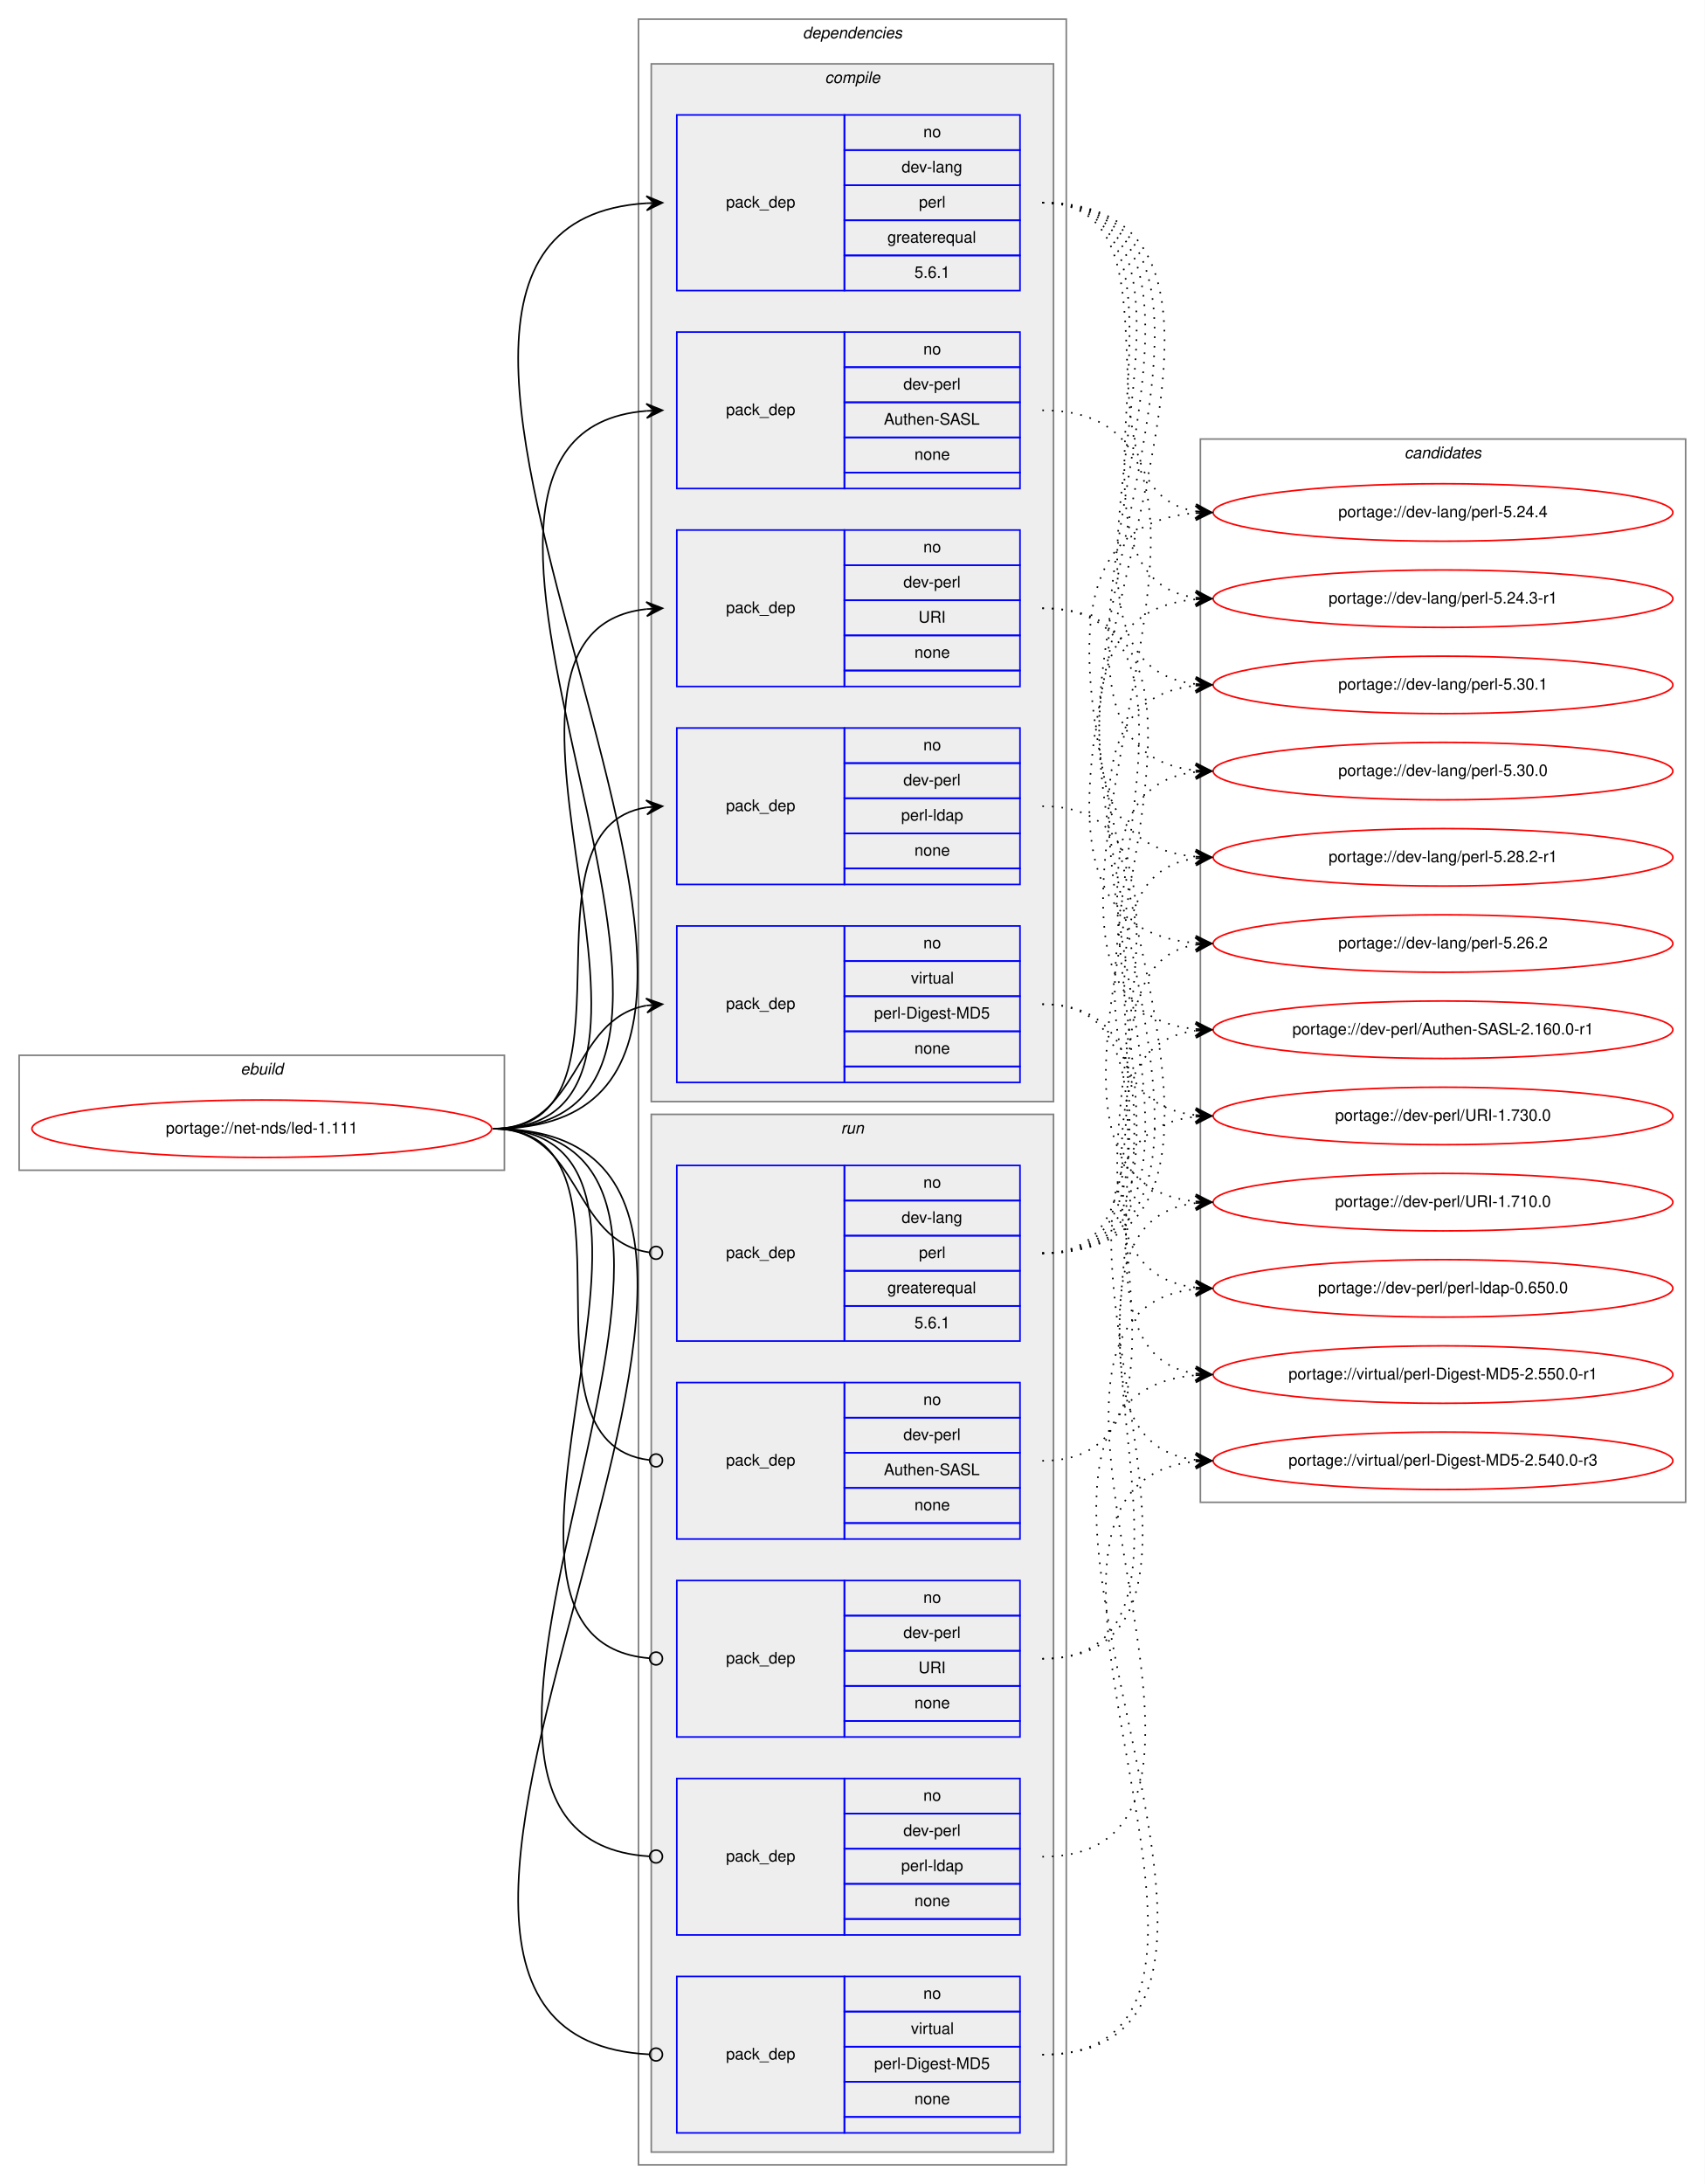
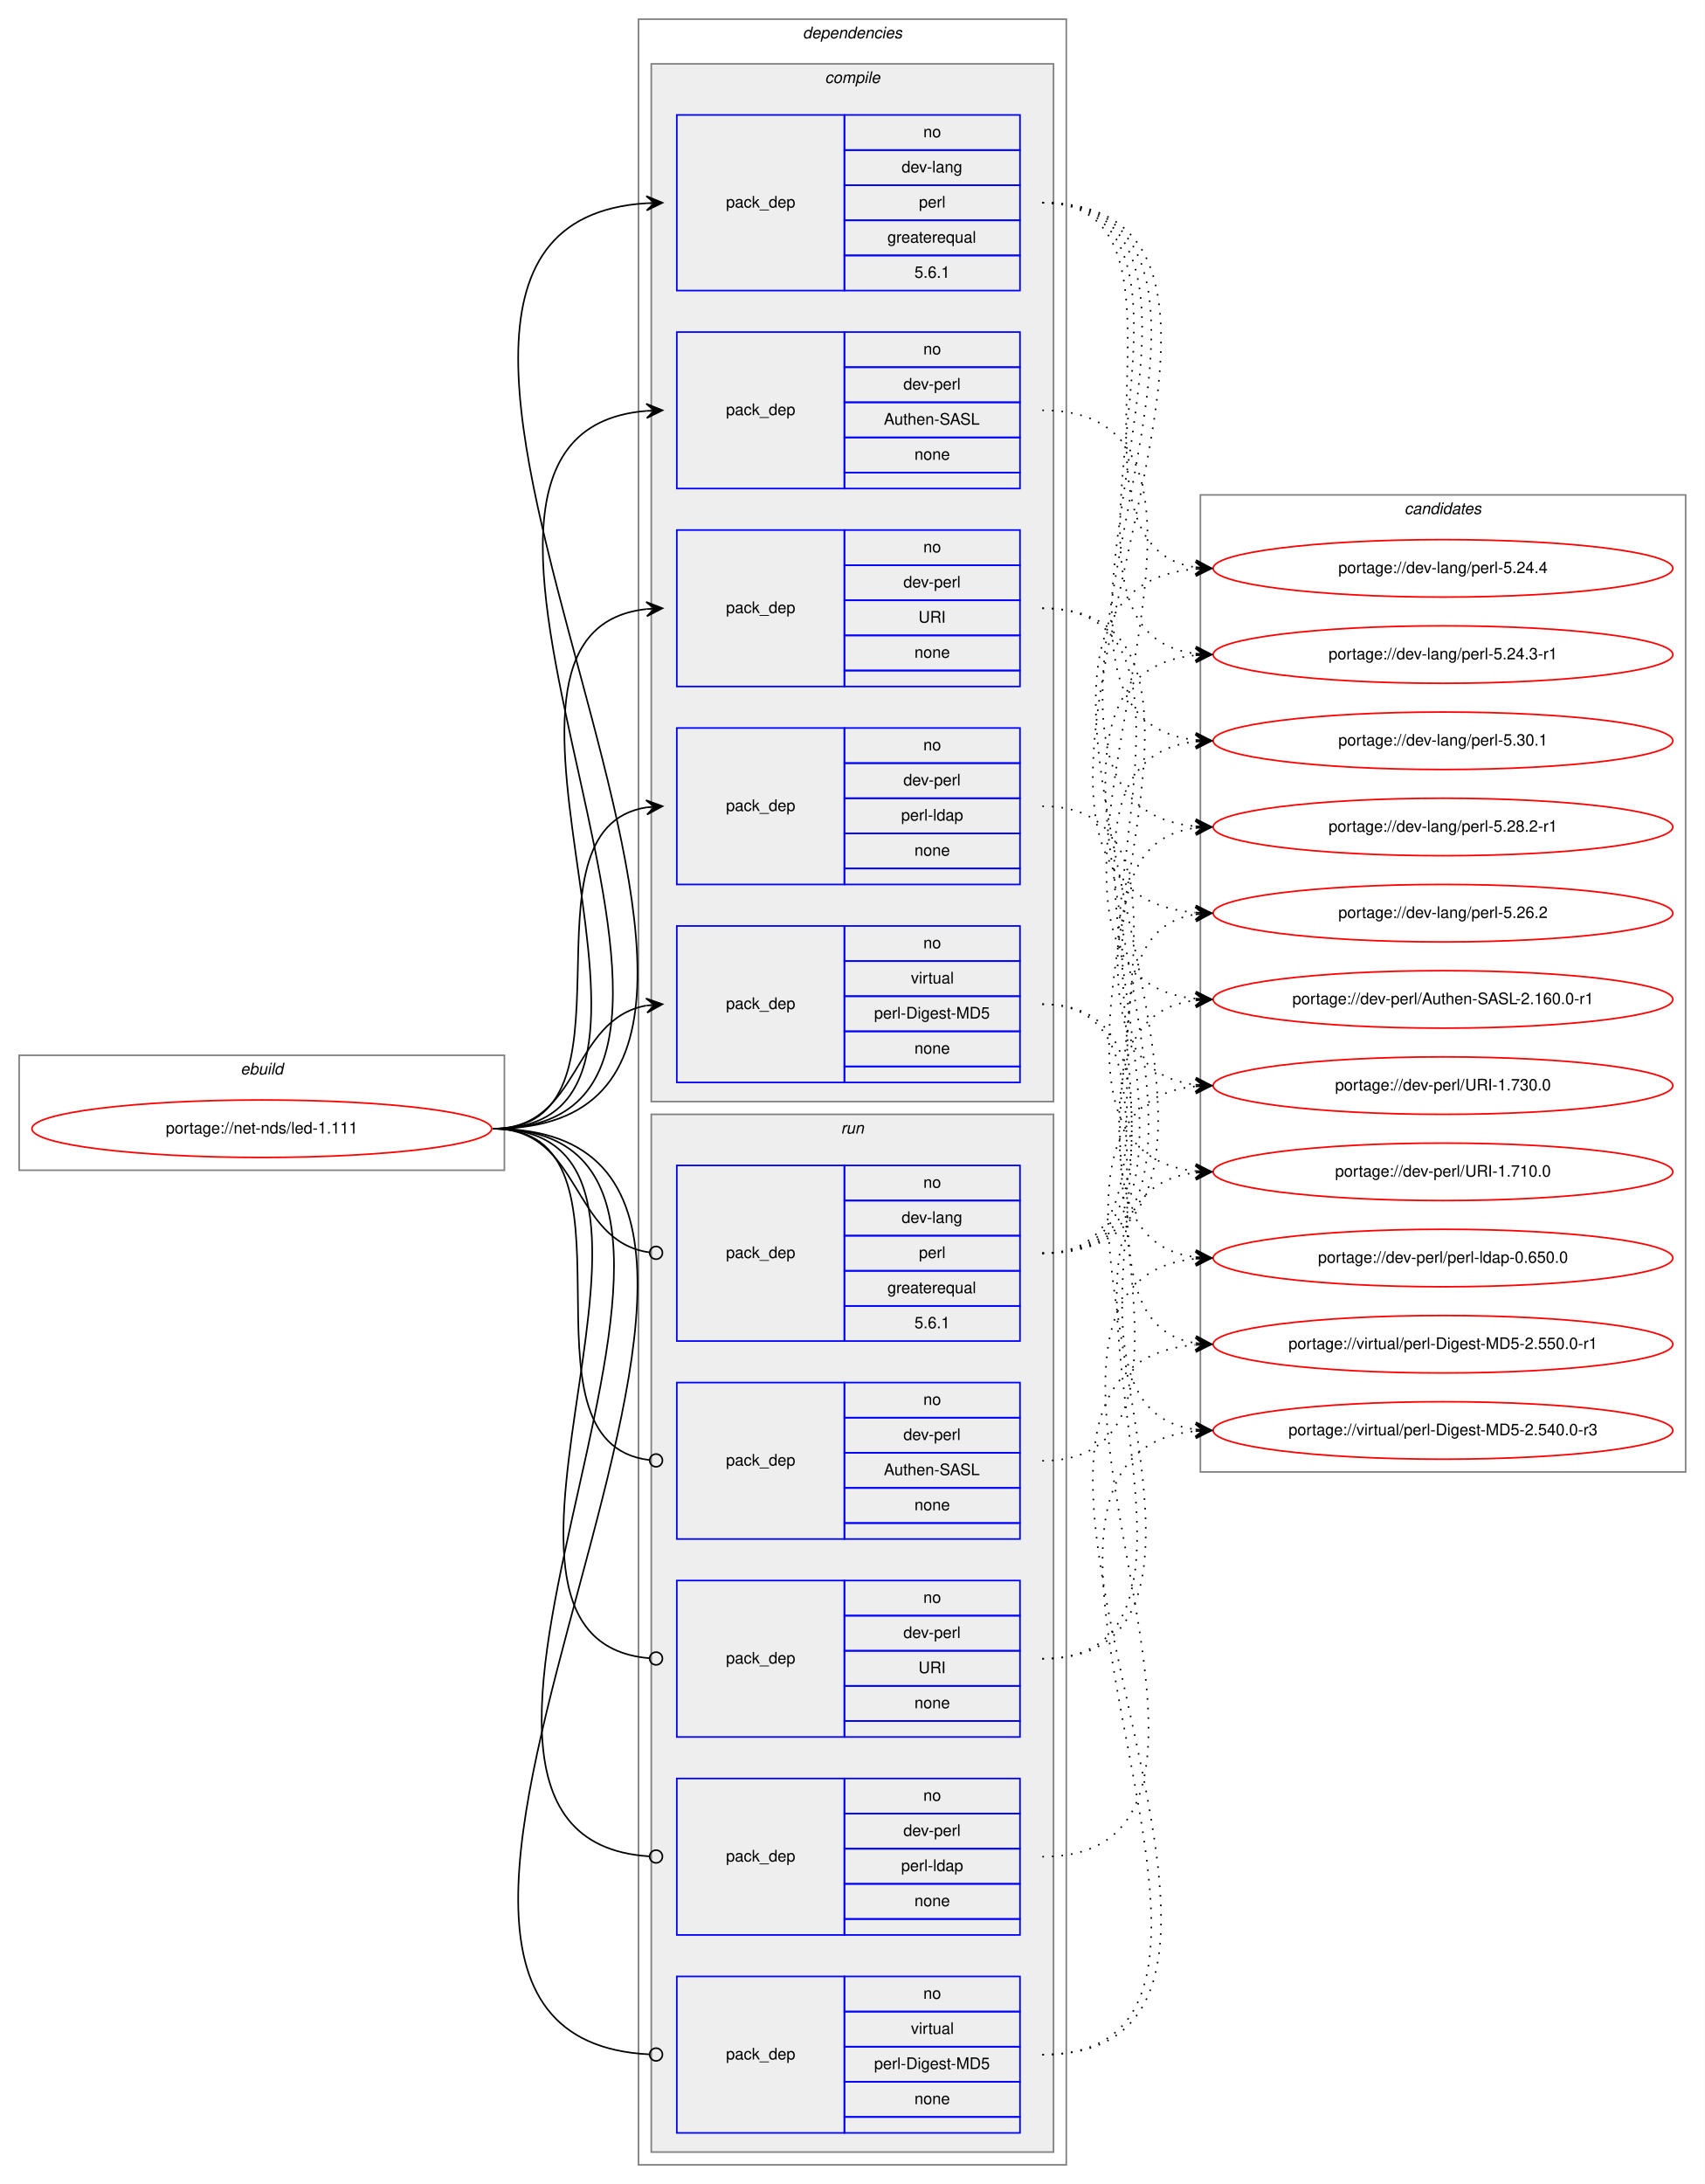
<svg xmlns="http://www.w3.org/2000/svg" xmlns:xlink="http://www.w3.org/1999/xlink" width="1068pt" height="1368pt" viewBox="0.00 0.00 1068.00 1368.00">
  <g id="graph0" class="graph" transform="scale(1 1) rotate(0) translate(4 1364)">
    <polygon fill="white" stroke="transparent" points="-4,4 -4,-1364 1064,-1364 1064,4 -4,4" />
    <g id="clust1" class="cluster">
      <polygon fill="none" stroke="gray" points="8,-631 8,-703 312,-703 312,-631 8,-631" />
      <text text-anchor="start" x="146.66" y="-691" font-family="Helvetica,sans-Serif" font-style="italic" font-size="10.00">ebuild</text>
    </g>
    <g id="clust2" class="cluster">
      <polygon fill="none" stroke="gray" points="396,-8 396,-1352 664,-1352 664,-8 396,-8" />
      <text text-anchor="start" x="498.88" y="-1340" font-family="Helvetica,sans-Serif" font-style="italic" font-size="10.00">dependencies</text>
    </g>
    <g id="clust3" class="cluster">
      <polygon fill="#eeeeee" stroke="gray" points="404,-674 404,-1324 656,-1324 656,-674 404,-674" />
      <text text-anchor="start" x="512.78" y="-1312" font-family="Helvetica,sans-Serif" font-style="italic" font-size="10.00">compile</text>
    </g>
    <g id="clust10" class="cluster">
      <polygon fill="#eeeeee" stroke="gray" points="404,-16 404,-666 656,-666 656,-16 404,-16" />
      <text text-anchor="start" x="522.78" y="-654" font-family="Helvetica,sans-Serif" font-style="italic" font-size="10.00">run</text>
    </g>
    <g id="clust16" class="cluster">
-       <polygon fill="none" stroke="gray" points="748,-423 748,-1089 1052,-1089 1052,-423 748,-423" />
-       <text text-anchor="start" x="875.82" y="-1077" font-family="Helvetica,sans-Serif" font-style="italic" font-size="10.00">candidates</text>
+       <polygon fill="none" stroke="gray" points="748,-442 748,-1054 1052,-1054 1052,-442 748,-442" />
+       <text text-anchor="start" x="875.82" y="-1042" font-family="Helvetica,sans-Serif" font-style="italic" font-size="10.00">candidates</text>
    </g>
    <g id="node1" class="node">
      <g id="a_node1">
        <a xlink:href="../net-nds/led-1.111.svg" xlink:title="portage://net-nds/led-1.111">
          <ellipse fill="none" stroke="red" cx="160" cy="-657" rx="144" ry="18" />
          <text text-anchor="middle" x="160" y="-654" font-family="Helvetica,sans-Serif" font-size="10.00">portage://net-nds/led-1.111</text>
        </a>
      </g>
    </g>
    <g id="node2" class="node">
      <polygon fill="none" stroke="blue" points="420,-1182 420,-1292 525,-1292 525,-1182 420,-1182" />
      <text text-anchor="start" x="450.82" y="-1234" font-family="Helvetica,sans-Serif" font-size="10.00">pack_dep</text>
      <polygon fill="none" stroke="blue" points="525,-1270 525,-1292 635,-1292 635,-1270 525,-1270" />
      <text text-anchor="start" x="574.44" y="-1278" font-family="Helvetica,sans-Serif" font-size="10.00">no</text>
      <polygon fill="none" stroke="blue" points="525,-1248 525,-1270 635,-1270 635,-1248 525,-1248" />
      <text text-anchor="start" x="560.83" y="-1256" font-family="Helvetica,sans-Serif" font-size="10.00">dev-lang</text>
      <polygon fill="none" stroke="blue" points="525,-1226 525,-1248 635,-1248 635,-1226 525,-1226" />
      <text text-anchor="start" x="571.67" y="-1234" font-family="Helvetica,sans-Serif" font-size="10.00">perl</text>
      <polygon fill="none" stroke="blue" points="525,-1204 525,-1226 635,-1226 635,-1204 525,-1204" />
      <text text-anchor="start" x="551.94" y="-1212" font-family="Helvetica,sans-Serif" font-size="10.00">greaterequal</text>
      <polygon fill="none" stroke="blue" points="525,-1182 525,-1204 635,-1204 635,-1182 525,-1182" />
      <text text-anchor="start" x="568.88" y="-1190" font-family="Helvetica,sans-Serif" font-size="10.00">5.6.1</text>
    </g>
    <g id="edge1" class="edge">
      <path fill="none" stroke="black" d="M305,-657C563.59,-657 159.86,-1221.81 400.99,-1236.7" />
      <polygon fill="black" stroke="black" points="411,-1237 400.87,-1241.2 406,-1236.85 401,-1236.7 401,-1236.7 401,-1236.7 406,-1236.85 401.14,-1232.2 411,-1237 411,-1237" />
    </g>
    <g id="node3" class="node">
      <polygon fill="none" stroke="blue" points="420,-1058 420,-1156 525,-1156 525,-1058 420,-1058" />
      <text text-anchor="start" x="450.82" y="-1104" font-family="Helvetica,sans-Serif" font-size="10.00">pack_dep</text>
      <polygon fill="none" stroke="blue" points="525,-1134 525,-1156 635,-1156 635,-1134 525,-1134" />
      <text text-anchor="start" x="574.44" y="-1142" font-family="Helvetica,sans-Serif" font-size="10.00">no</text>
      <polygon fill="none" stroke="blue" points="525,-1112 525,-1134 635,-1134 635,-1112 525,-1112" />
      <text text-anchor="start" x="561.94" y="-1120" font-family="Helvetica,sans-Serif" font-size="10.00">dev-perl</text>
      <polygon fill="none" stroke="blue" points="525,-1090 525,-1112 635,-1112 635,-1090 525,-1090" />
      <text text-anchor="start" x="549.71" y="-1098" font-family="Helvetica,sans-Serif" font-size="10.00">Authen-SASL</text>
      <polygon fill="none" stroke="blue" points="525,-1068 525,-1090 635,-1090 635,-1068 525,-1068" />
      <text text-anchor="start" x="568.88" y="-1076" font-family="Helvetica,sans-Serif" font-size="10.00">none</text>
      <polygon fill="none" stroke="blue" points="525,-1058 525,-1068 635,-1068 635,-1058 525,-1058" />
    </g>
    <g id="edge2" class="edge">
      <path fill="none" stroke="black" d="M305,-657C506.96,-657 215.8,-1091.75 400.91,-1106.61" />
      <polygon fill="black" stroke="black" points="411,-1107 400.83,-1111.11 406,-1106.81 401.01,-1106.61 401.01,-1106.61 401.01,-1106.61 406,-1106.81 401.18,-1102.12 411,-1107 411,-1107" />
    </g>
    <g id="node4" class="node">
      <polygon fill="none" stroke="blue" points="420,-934 420,-1032 525,-1032 525,-934 420,-934" />
      <text text-anchor="start" x="450.82" y="-980" font-family="Helvetica,sans-Serif" font-size="10.00">pack_dep</text>
      <polygon fill="none" stroke="blue" points="525,-1010 525,-1032 635,-1032 635,-1010 525,-1010" />
      <text text-anchor="start" x="574.44" y="-1018" font-family="Helvetica,sans-Serif" font-size="10.00">no</text>
      <polygon fill="none" stroke="blue" points="525,-988 525,-1010 635,-1010 635,-988 525,-988" />
      <text text-anchor="start" x="561.94" y="-996" font-family="Helvetica,sans-Serif" font-size="10.00">dev-perl</text>
      <polygon fill="none" stroke="blue" points="525,-966 525,-988 635,-988 635,-966 525,-966" />
      <text text-anchor="start" x="571.39" y="-974" font-family="Helvetica,sans-Serif" font-size="10.00">URI</text>
      <polygon fill="none" stroke="blue" points="525,-944 525,-966 635,-966 635,-944 525,-944" />
      <text text-anchor="start" x="568.88" y="-952" font-family="Helvetica,sans-Serif" font-size="10.00">none</text>
      <polygon fill="none" stroke="blue" points="525,-934 525,-944 635,-944 635,-934 525,-934" />
    </g>
    <g id="edge3" class="edge">
      <path fill="none" stroke="black" d="M305,-657C453.78,-657 267.77,-967.9 400.86,-982.47" />
      <polygon fill="black" stroke="black" points="411,-983 400.78,-986.97 406.01,-982.74 401.01,-982.48 401.01,-982.48 401.01,-982.48 406.01,-982.74 401.25,-977.99 411,-983 411,-983" />
    </g>
    <g id="node5" class="node">
      <polygon fill="none" stroke="blue" points="420,-810 420,-908 525,-908 525,-810 420,-810" />
      <text text-anchor="start" x="450.82" y="-856" font-family="Helvetica,sans-Serif" font-size="10.00">pack_dep</text>
      <polygon fill="none" stroke="blue" points="525,-886 525,-908 635,-908 635,-886 525,-886" />
      <text text-anchor="start" x="574.44" y="-894" font-family="Helvetica,sans-Serif" font-size="10.00">no</text>
      <polygon fill="none" stroke="blue" points="525,-864 525,-886 635,-886 635,-864 525,-864" />
      <text text-anchor="start" x="561.94" y="-872" font-family="Helvetica,sans-Serif" font-size="10.00">dev-perl</text>
      <polygon fill="none" stroke="blue" points="525,-842 525,-864 635,-864 635,-842 525,-842" />
      <text text-anchor="start" x="560.55" y="-850" font-family="Helvetica,sans-Serif" font-size="10.00">perl-ldap</text>
      <polygon fill="none" stroke="blue" points="525,-820 525,-842 635,-842 635,-820 525,-820" />
      <text text-anchor="start" x="568.88" y="-828" font-family="Helvetica,sans-Serif" font-size="10.00">none</text>
      <polygon fill="none" stroke="blue" points="525,-810 525,-820 635,-820 635,-810 525,-810" />
    </g>
    <g id="edge4" class="edge">
      <path fill="none" stroke="black" d="M305,-657C402.82,-657 316.17,-845.05 401.02,-858.27" />
      <polygon fill="black" stroke="black" points="411,-859 400.7,-862.76 406.01,-858.63 401.03,-858.27 401.03,-858.27 401.03,-858.27 406.01,-858.63 401.36,-853.78 411,-859 411,-859" />
    </g>
    <g id="node6" class="node">
      <polygon fill="none" stroke="blue" points="420,-686 420,-784 525,-784 525,-686 420,-686" />
      <text text-anchor="start" x="450.82" y="-732" font-family="Helvetica,sans-Serif" font-size="10.00">pack_dep</text>
      <polygon fill="none" stroke="blue" points="525,-762 525,-784 635,-784 635,-762 525,-762" />
      <text text-anchor="start" x="574.44" y="-770" font-family="Helvetica,sans-Serif" font-size="10.00">no</text>
      <polygon fill="none" stroke="blue" points="525,-740 525,-762 635,-762 635,-740 525,-740" />
      <text text-anchor="start" x="566.67" y="-748" font-family="Helvetica,sans-Serif" font-size="10.00">virtual</text>
      <polygon fill="none" stroke="blue" points="525,-718 525,-740 635,-740 635,-718 525,-718" />
      <text text-anchor="start" x="543.62" y="-726" font-family="Helvetica,sans-Serif" font-size="10.00">perl-Digest-MD5</text>
      <polygon fill="none" stroke="blue" points="525,-696 525,-718 635,-718 635,-696 525,-696" />
      <text text-anchor="start" x="568.88" y="-704" font-family="Helvetica,sans-Serif" font-size="10.00">none</text>
      <polygon fill="none" stroke="blue" points="525,-686 525,-696 635,-696 635,-686 525,-686" />
    </g>
    <g id="edge5" class="edge">
      <path fill="none" stroke="black" d="M305,-657C359.84,-657 353.61,-725.55 400.81,-734.12" />
      <polygon fill="black" stroke="black" points="411,-735 400.65,-738.63 406.02,-734.57 401.04,-734.14 401.04,-734.14 401.04,-734.14 406.02,-734.57 401.42,-729.66 411,-735 411,-735" />
    </g>
    <g id="node7" class="node">
      <polygon fill="none" stroke="blue" points="420,-524 420,-634 525,-634 525,-524 420,-524" />
      <text text-anchor="start" x="450.82" y="-576" font-family="Helvetica,sans-Serif" font-size="10.00">pack_dep</text>
      <polygon fill="none" stroke="blue" points="525,-612 525,-634 635,-634 635,-612 525,-612" />
      <text text-anchor="start" x="574.44" y="-620" font-family="Helvetica,sans-Serif" font-size="10.00">no</text>
      <polygon fill="none" stroke="blue" points="525,-590 525,-612 635,-612 635,-590 525,-590" />
      <text text-anchor="start" x="560.83" y="-598" font-family="Helvetica,sans-Serif" font-size="10.00">dev-lang</text>
      <polygon fill="none" stroke="blue" points="525,-568 525,-590 635,-590 635,-568 525,-568" />
      <text text-anchor="start" x="571.67" y="-576" font-family="Helvetica,sans-Serif" font-size="10.00">perl</text>
      <polygon fill="none" stroke="blue" points="525,-546 525,-568 635,-568 635,-546 525,-546" />
      <text text-anchor="start" x="551.94" y="-554" font-family="Helvetica,sans-Serif" font-size="10.00">greaterequal</text>
      <polygon fill="none" stroke="blue" points="525,-524 525,-546 635,-546 635,-524 525,-524" />
      <text text-anchor="start" x="568.88" y="-532" font-family="Helvetica,sans-Serif" font-size="10.00">5.6.1</text>
    </g>
    <g id="edge6" class="edge">
      <path fill="none" stroke="black" d="M305,-657C360.64,-657 353.42,-586.43 402.91,-579.54" />
      <ellipse fill="none" stroke="black" cx="407.01" cy="-579.27" rx="4" ry="4" />
    </g>
    <g id="node8" class="node">
      <polygon fill="none" stroke="blue" points="420,-400 420,-498 525,-498 525,-400 420,-400" />
      <text text-anchor="start" x="450.82" y="-446" font-family="Helvetica,sans-Serif" font-size="10.00">pack_dep</text>
      <polygon fill="none" stroke="blue" points="525,-476 525,-498 635,-498 635,-476 525,-476" />
      <text text-anchor="start" x="574.44" y="-484" font-family="Helvetica,sans-Serif" font-size="10.00">no</text>
      <polygon fill="none" stroke="blue" points="525,-454 525,-476 635,-476 635,-454 525,-454" />
      <text text-anchor="start" x="561.94" y="-462" font-family="Helvetica,sans-Serif" font-size="10.00">dev-perl</text>
      <polygon fill="none" stroke="blue" points="525,-432 525,-454 635,-454 635,-432 525,-432" />
      <text text-anchor="start" x="549.71" y="-440" font-family="Helvetica,sans-Serif" font-size="10.00">Authen-SASL</text>
      <polygon fill="none" stroke="blue" points="525,-410 525,-432 635,-432 635,-410 525,-410" />
      <text text-anchor="start" x="568.88" y="-418" font-family="Helvetica,sans-Serif" font-size="10.00">none</text>
      <polygon fill="none" stroke="blue" points="525,-400 525,-410 635,-410 635,-400 525,-400" />
    </g>
    <g id="edge7" class="edge">
      <path fill="none" stroke="black" d="M305,-657C405.92,-657 312.64,-460.22 402.94,-449.46" />
      <ellipse fill="none" stroke="black" cx="407.01" cy="-449.23" rx="4" ry="4" />
    </g>
    <g id="node9" class="node">
      <polygon fill="none" stroke="blue" points="420,-276 420,-374 525,-374 525,-276 420,-276" />
      <text text-anchor="start" x="450.82" y="-322" font-family="Helvetica,sans-Serif" font-size="10.00">pack_dep</text>
      <polygon fill="none" stroke="blue" points="525,-352 525,-374 635,-374 635,-352 525,-352" />
      <text text-anchor="start" x="574.44" y="-360" font-family="Helvetica,sans-Serif" font-size="10.00">no</text>
      <polygon fill="none" stroke="blue" points="525,-330 525,-352 635,-352 635,-330 525,-330" />
      <text text-anchor="start" x="561.94" y="-338" font-family="Helvetica,sans-Serif" font-size="10.00">dev-perl</text>
      <polygon fill="none" stroke="blue" points="525,-308 525,-330 635,-330 635,-308 525,-308" />
      <text text-anchor="start" x="571.39" y="-316" font-family="Helvetica,sans-Serif" font-size="10.00">URI</text>
      <polygon fill="none" stroke="blue" points="525,-286 525,-308 635,-308 635,-286 525,-286" />
      <text text-anchor="start" x="568.88" y="-294" font-family="Helvetica,sans-Serif" font-size="10.00">none</text>
      <polygon fill="none" stroke="blue" points="525,-276 525,-286 635,-286 635,-276 525,-276" />
    </g>
    <g id="edge8" class="edge">
      <path fill="none" stroke="black" d="M305,-657C457.02,-657 263.55,-337.21 402.74,-325.34" />
      <ellipse fill="none" stroke="black" cx="407" cy="-325.16" rx="4" ry="4" />
    </g>
    <g id="node10" class="node">
      <polygon fill="none" stroke="blue" points="420,-152 420,-250 525,-250 525,-152 420,-152" />
      <text text-anchor="start" x="450.82" y="-198" font-family="Helvetica,sans-Serif" font-size="10.00">pack_dep</text>
      <polygon fill="none" stroke="blue" points="525,-228 525,-250 635,-250 635,-228 525,-228" />
      <text text-anchor="start" x="574.44" y="-236" font-family="Helvetica,sans-Serif" font-size="10.00">no</text>
      <polygon fill="none" stroke="blue" points="525,-206 525,-228 635,-228 635,-206 525,-206" />
      <text text-anchor="start" x="561.94" y="-214" font-family="Helvetica,sans-Serif" font-size="10.00">dev-perl</text>
      <polygon fill="none" stroke="blue" points="525,-184 525,-206 635,-206 635,-184 525,-184" />
      <text text-anchor="start" x="560.55" y="-192" font-family="Helvetica,sans-Serif" font-size="10.00">perl-ldap</text>
      <polygon fill="none" stroke="blue" points="525,-162 525,-184 635,-184 635,-162 525,-162" />
      <text text-anchor="start" x="568.88" y="-170" font-family="Helvetica,sans-Serif" font-size="10.00">none</text>
      <polygon fill="none" stroke="blue" points="525,-152 525,-162 635,-162 635,-152 525,-152" />
    </g>
    <g id="edge9" class="edge">
      <path fill="none" stroke="black" d="M305,-657C510.23,-657 211.31,-213.38 402.75,-201.25" />
      <ellipse fill="none" stroke="black" cx="407" cy="-201.12" rx="4" ry="4" />
    </g>
    <g id="node11" class="node">
      <polygon fill="none" stroke="blue" points="420,-28 420,-126 525,-126 525,-28 420,-28" />
      <text text-anchor="start" x="450.82" y="-74" font-family="Helvetica,sans-Serif" font-size="10.00">pack_dep</text>
      <polygon fill="none" stroke="blue" points="525,-104 525,-126 635,-126 635,-104 525,-104" />
      <text text-anchor="start" x="574.44" y="-112" font-family="Helvetica,sans-Serif" font-size="10.00">no</text>
      <polygon fill="none" stroke="blue" points="525,-82 525,-104 635,-104 635,-82 525,-82" />
      <text text-anchor="start" x="566.67" y="-90" font-family="Helvetica,sans-Serif" font-size="10.00">virtual</text>
      <polygon fill="none" stroke="blue" points="525,-60 525,-82 635,-82 635,-60 525,-60" />
      <text text-anchor="start" x="543.62" y="-68" font-family="Helvetica,sans-Serif" font-size="10.00">perl-Digest-MD5</text>
      <polygon fill="none" stroke="blue" points="525,-38 525,-60 635,-60 635,-38 525,-38" />
      <text text-anchor="start" x="568.88" y="-46" font-family="Helvetica,sans-Serif" font-size="10.00">none</text>
      <polygon fill="none" stroke="blue" points="525,-28 525,-38 635,-38 635,-28 525,-28" />
    </g>
    <g id="edge10" class="edge">
      <path fill="none" stroke="black" d="M305,-657C564.23,-657 157.86,-89.39 402.79,-77.2" />
      <ellipse fill="none" stroke="black" cx="407" cy="-77.1" rx="4" ry="4" />
    </g>
    <g id="node12" class="node">
      <g id="a_node12">
        <a xlink:href="../dev-lang/perl-5.30.1.svg" xlink:title="portage://dev-lang/perl-5.30.1">
-           <ellipse fill="none" stroke="red" cx="900" cy="-935" rx="144" ry="18" />
-           <text text-anchor="middle" x="900" y="-932" font-family="Helvetica,sans-Serif" font-size="10.00">portage://dev-lang/perl-5.30.1</text>
+           <ellipse fill="none" stroke="red" cx="900" cy="-900" rx="144" ry="18" />
+           <text text-anchor="middle" x="900" y="-897" font-family="Helvetica,sans-Serif" font-size="10.00">portage://dev-lang/perl-5.30.1</text>
        </a>
      </g>
    </g>
    <g id="edge11" class="edge">
-       <path fill="none" stroke="black" stroke-dasharray="1,5" d="M649,-1237C787.64,-1237 621.61,-950.14 744.77,-935.57" />
-       <polygon fill="black" stroke="black" points="755,-935 745.27,-940.05 750.01,-935.28 745.02,-935.56 745.02,-935.56 745.02,-935.56 750.01,-935.28 744.76,-931.07 755,-935 755,-935" />
+       <path fill="none" stroke="black" stroke-dasharray="1,5" d="M649,-1237C802.49,-1237 607.15,-914.97 744.96,-900.5" />
+       <polygon fill="black" stroke="black" points="755,-900 745.24,-904.99 750.01,-900.25 745.01,-900.5 745.01,-900.5 745.01,-900.5 750.01,-900.25 744.79,-896.01 755,-900 755,-900" />
    </g>
    <g id="node13" class="node">
      <g id="a_node13">
-         <a xlink:href="../dev-lang/perl-5.30.0.svg" xlink:title="portage://dev-lang/perl-5.30.0">
-           <ellipse fill="none" stroke="red" cx="900" cy="-881" rx="144" ry="18" />
-           <text text-anchor="middle" x="900" y="-878" font-family="Helvetica,sans-Serif" font-size="10.00">portage://dev-lang/perl-5.30.0</text>
+         <a xlink:href="../dev-lang/perl-5.28.2-r1.svg" xlink:title="portage://dev-lang/perl-5.28.2-r1">
+           <ellipse fill="none" stroke="red" cx="900" cy="-846" rx="144" ry="18" />
+           <text text-anchor="middle" x="900" y="-843" font-family="Helvetica,sans-Serif" font-size="10.00">portage://dev-lang/perl-5.28.2-r1</text>
        </a>
      </g>
    </g>
    <g id="edge12" class="edge">
-       <path fill="none" stroke="black" stroke-dasharray="1,5" d="M649,-1237C810.54,-1237 599.37,-896.13 744.89,-881.49" />
-       <polygon fill="black" stroke="black" points="755,-881 745.23,-885.98 750.01,-881.24 745.01,-881.48 745.01,-881.48 745.01,-881.48 750.01,-881.24 744.8,-876.99 755,-881 755,-881" />
+       <path fill="none" stroke="black" stroke-dasharray="1,5" d="M649,-1237C825.53,-1237 584.71,-861.12 744.94,-846.44" />
+       <polygon fill="black" stroke="black" points="755,-846 745.21,-850.93 750,-846.22 745.01,-846.44 745.01,-846.44 745.01,-846.44 750,-846.22 744.81,-841.94 755,-846 755,-846" />
    </g>
    <g id="node14" class="node">
      <g id="a_node14">
-         <a xlink:href="../dev-lang/perl-5.28.2-r1.svg" xlink:title="portage://dev-lang/perl-5.28.2-r1">
-           <ellipse fill="none" stroke="red" cx="900" cy="-827" rx="144" ry="18" />
-           <text text-anchor="middle" x="900" y="-824" font-family="Helvetica,sans-Serif" font-size="10.00">portage://dev-lang/perl-5.28.2-r1</text>
+         <a xlink:href="../dev-lang/perl-5.26.2.svg" xlink:title="portage://dev-lang/perl-5.26.2">
+           <ellipse fill="none" stroke="red" cx="900" cy="-792" rx="144" ry="18" />
+           <text text-anchor="middle" x="900" y="-789" font-family="Helvetica,sans-Serif" font-size="10.00">portage://dev-lang/perl-5.26.2</text>
        </a>
      </g>
    </g>
    <g id="edge13" class="edge">
-       <path fill="none" stroke="black" stroke-dasharray="1,5" d="M649,-1237C833.72,-1237 576.66,-842.07 744.99,-827.42" />
-       <polygon fill="black" stroke="black" points="755,-827 745.2,-831.91 750,-827.21 745.01,-827.42 745.01,-827.42 745.01,-827.42 750,-827.21 744.82,-822.92 755,-827 755,-827" />
+       <path fill="none" stroke="black" stroke-dasharray="1,5" d="M649,-1237C848.74,-1237 562.1,-807.51 744.74,-792.41" />
+       <polygon fill="black" stroke="black" points="755,-792 745.19,-796.89 750,-792.2 745.01,-792.4 745.01,-792.4 745.01,-792.4 750,-792.2 744.83,-787.9 755,-792 755,-792" />
    </g>
    <g id="node15" class="node">
      <g id="a_node15">
-         <a xlink:href="../dev-lang/perl-5.26.2.svg" xlink:title="portage://dev-lang/perl-5.26.2">
-           <ellipse fill="none" stroke="red" cx="900" cy="-773" rx="144" ry="18" />
-           <text text-anchor="middle" x="900" y="-770" font-family="Helvetica,sans-Serif" font-size="10.00">portage://dev-lang/perl-5.26.2</text>
+         <a xlink:href="../dev-lang/perl-5.24.4.svg" xlink:title="portage://dev-lang/perl-5.24.4">
+           <ellipse fill="none" stroke="red" cx="900" cy="-1008" rx="144" ry="18" />
+           <text text-anchor="middle" x="900" y="-1005" font-family="Helvetica,sans-Serif" font-size="10.00">portage://dev-lang/perl-5.24.4</text>
        </a>
      </g>
    </g>
    <g id="edge14" class="edge">
-       <path fill="none" stroke="black" stroke-dasharray="1,5" d="M649,-1237C857.02,-1237 553.85,-788.28 744.9,-773.38" />
-       <polygon fill="black" stroke="black" points="755,-773 745.18,-777.87 750,-773.19 745.01,-773.38 745.01,-773.38 745.01,-773.38 750,-773.19 744.84,-768.88 755,-773 755,-773" />
+       <path fill="none" stroke="black" stroke-dasharray="1,5" d="M649,-1237C757.54,-1237 650.23,-1022.52 744.86,-1008.7" />
+       <polygon fill="black" stroke="black" points="755,-1008 745.33,-1013.18 750.01,-1008.34 745.02,-1008.69 745.02,-1008.69 745.02,-1008.69 750.01,-1008.34 744.71,-1004.2 755,-1008 755,-1008" />
    </g>
    <g id="node16" class="node">
      <g id="a_node16">
-         <a xlink:href="../dev-lang/perl-5.24.4.svg" xlink:title="portage://dev-lang/perl-5.24.4">
-           <ellipse fill="none" stroke="red" cx="900" cy="-1043" rx="144" ry="18" />
-           <text text-anchor="middle" x="900" y="-1040" font-family="Helvetica,sans-Serif" font-size="10.00">portage://dev-lang/perl-5.24.4</text>
+         <a xlink:href="../dev-lang/perl-5.24.3-r1.svg" xlink:title="portage://dev-lang/perl-5.24.3-r1">
+           <ellipse fill="none" stroke="red" cx="900" cy="-954" rx="144" ry="18" />
+           <text text-anchor="middle" x="900" y="-951" font-family="Helvetica,sans-Serif" font-size="10.00">portage://dev-lang/perl-5.24.3-r1</text>
        </a>
      </g>
    </g>
    <g id="edge15" class="edge">
-       <path fill="none" stroke="black" stroke-dasharray="1,5" d="M649,-1237C743.61,-1237 663.2,-1057.13 744.82,-1043.78" />
-       <polygon fill="black" stroke="black" points="755,-1043 745.37,-1048.25 750.01,-1043.38 745.03,-1043.77 745.03,-1043.77 745.03,-1043.77 750.01,-1043.38 744.68,-1039.28 755,-1043 755,-1043" />
+       <path fill="none" stroke="black" stroke-dasharray="1,5" d="M649,-1237C779.77,-1237 629.06,-968.73 744.98,-954.58" />
+       <polygon fill="black" stroke="black" points="755,-954 745.28,-959.07 750.01,-954.29 745.02,-954.58 745.02,-954.58 745.02,-954.58 750.01,-954.29 744.76,-950.09 755,-954 755,-954" />
    </g>
    <g id="node17" class="node">
      <g id="a_node17">
-         <a xlink:href="../dev-lang/perl-5.24.3-r1.svg" xlink:title="portage://dev-lang/perl-5.24.3-r1">
-           <ellipse fill="none" stroke="red" cx="900" cy="-989" rx="144" ry="18" />
-           <text text-anchor="middle" x="900" y="-986" font-family="Helvetica,sans-Serif" font-size="10.00">portage://dev-lang/perl-5.24.3-r1</text>
+         <a xlink:href="../dev-perl/Authen-SASL-2.160.0-r1.svg" xlink:title="portage://dev-perl/Authen-SASL-2.160.0-r1">
+           <ellipse fill="none" stroke="red" cx="900" cy="-738" rx="144" ry="18" />
+           <text text-anchor="middle" x="900" y="-735" font-family="Helvetica,sans-Serif" font-size="10.00">portage://dev-perl/Authen-SASL-2.160.0-r1</text>
        </a>
      </g>
    </g>
    <g id="edge16" class="edge">
-       <path fill="none" stroke="black" stroke-dasharray="1,5" d="M649,-1237C765.24,-1237 643,-1003.79 744.8,-989.67" />
-       <polygon fill="black" stroke="black" points="755,-989 745.32,-994.14 750.01,-989.33 745.02,-989.65 745.02,-989.65 745.02,-989.65 750.01,-989.33 744.73,-985.16 755,-989 755,-989" />
+       <path fill="none" stroke="black" stroke-dasharray="1,5" d="M649,-1107C816.13,-1107 593.85,-752.98 745.01,-738.46" />
+       <polygon fill="black" stroke="black" points="755,-738 745.22,-742.95 750.01,-738.23 745.01,-738.46 745.01,-738.46 745.01,-738.46 750.01,-738.23 744.8,-733.96 755,-738 755,-738" />
    </g>
    <g id="node18" class="node">
      <g id="a_node18">
-         <a xlink:href="../dev-perl/Authen-SASL-2.160.0-r1.svg" xlink:title="portage://dev-perl/Authen-SASL-2.160.0-r1">
-           <ellipse fill="none" stroke="red" cx="900" cy="-719" rx="144" ry="18" />
-           <text text-anchor="middle" x="900" y="-716" font-family="Helvetica,sans-Serif" font-size="10.00">portage://dev-perl/Authen-SASL-2.160.0-r1</text>
+         <a xlink:href="../dev-perl/URI-1.730.0.svg" xlink:title="portage://dev-perl/URI-1.730.0">
+           <ellipse fill="none" stroke="red" cx="900" cy="-684" rx="144" ry="18" />
+           <text text-anchor="middle" x="900" y="-681" font-family="Helvetica,sans-Serif" font-size="10.00">portage://dev-perl/URI-1.730.0</text>
        </a>
      </g>
    </g>
    <g id="edge17" class="edge">
-       <path fill="none" stroke="black" stroke-dasharray="1,5" d="M649,-1107C824.1,-1107 586.37,-734.75 744.54,-719.48" />
-       <polygon fill="black" stroke="black" points="755,-719 745.22,-723.96 750.01,-719.23 745.01,-719.46 745.01,-719.46 745.01,-719.46 750.01,-719.23 744.8,-714.97 755,-719 755,-719" />
+       <path fill="none" stroke="black" stroke-dasharray="1,5" d="M649,-983C786.41,-983 622.74,-698.99 744.86,-684.57" />
+       <polygon fill="black" stroke="black" points="755,-684 745.27,-689.05 750.01,-684.28 745.02,-684.56 745.02,-684.56 745.02,-684.56 750.01,-684.28 744.76,-680.07 755,-684 755,-684" />
    </g>
    <g id="node19" class="node">
      <g id="a_node19">
-         <a xlink:href="../dev-perl/URI-1.730.0.svg" xlink:title="portage://dev-perl/URI-1.730.0">
-           <ellipse fill="none" stroke="red" cx="900" cy="-665" rx="144" ry="18" />
-           <text text-anchor="middle" x="900" y="-662" font-family="Helvetica,sans-Serif" font-size="10.00">portage://dev-perl/URI-1.730.0</text>
+         <a xlink:href="../dev-perl/URI-1.710.0.svg" xlink:title="portage://dev-perl/URI-1.710.0">
+           <ellipse fill="none" stroke="red" cx="900" cy="-630" rx="144" ry="18" />
+           <text text-anchor="middle" x="900" y="-627" font-family="Helvetica,sans-Serif" font-size="10.00">portage://dev-perl/URI-1.710.0</text>
        </a>
      </g>
    </g>
    <g id="edge18" class="edge">
-       <path fill="none" stroke="black" stroke-dasharray="1,5" d="M649,-983C794.34,-983 615.19,-680.34 744.69,-665.56" />
-       <polygon fill="black" stroke="black" points="755,-665 745.26,-670.04 750.01,-665.27 745.01,-665.54 745.01,-665.54 745.01,-665.54 750.01,-665.27 744.77,-661.05 755,-665 755,-665" />
+       <path fill="none" stroke="black" stroke-dasharray="1,5" d="M649,-983C809.29,-983 600.54,-645.01 744.97,-630.48" />
+       <polygon fill="black" stroke="black" points="755,-630 745.23,-634.97 750.01,-630.24 745.01,-630.48 745.01,-630.48 745.01,-630.48 750.01,-630.24 744.8,-625.98 755,-630 755,-630" />
    </g>
    <g id="node20" class="node">
      <g id="a_node20">
-         <a xlink:href="../dev-perl/URI-1.710.0.svg" xlink:title="portage://dev-perl/URI-1.710.0">
-           <ellipse fill="none" stroke="red" cx="900" cy="-611" rx="144" ry="18" />
-           <text text-anchor="middle" x="900" y="-608" font-family="Helvetica,sans-Serif" font-size="10.00">portage://dev-perl/URI-1.710.0</text>
+         <a xlink:href="../dev-perl/perl-ldap-0.650.0.svg" xlink:title="portage://dev-perl/perl-ldap-0.650.0">
+           <ellipse fill="none" stroke="red" cx="900" cy="-576" rx="144" ry="18" />
+           <text text-anchor="middle" x="900" y="-573" font-family="Helvetica,sans-Serif" font-size="10.00">portage://dev-perl/perl-ldap-0.650.0</text>
        </a>
      </g>
    </g>
    <g id="edge19" class="edge">
-       <path fill="none" stroke="black" stroke-dasharray="1,5" d="M649,-983C817.39,-983 592.67,-626.1 744.93,-611.46" />
-       <polygon fill="black" stroke="black" points="755,-611 745.22,-615.95 750.01,-611.23 745.01,-611.46 745.01,-611.46 745.01,-611.46 750.01,-611.23 744.8,-606.96 755,-611 755,-611" />
+       <path fill="none" stroke="black" stroke-dasharray="1,5" d="M649,-859C779.77,-859 629.06,-590.73 744.98,-576.58" />
+       <polygon fill="black" stroke="black" points="755,-576 745.28,-581.07 750.01,-576.29 745.02,-576.58 745.02,-576.58 745.02,-576.58 750.01,-576.29 744.76,-572.09 755,-576 755,-576" />
    </g>
    <g id="node21" class="node">
      <g id="a_node21">
-         <a xlink:href="../dev-perl/perl-ldap-0.650.0.svg" xlink:title="portage://dev-perl/perl-ldap-0.650.0">
-           <ellipse fill="none" stroke="red" cx="900" cy="-557" rx="144" ry="18" />
-           <text text-anchor="middle" x="900" y="-554" font-family="Helvetica,sans-Serif" font-size="10.00">portage://dev-perl/perl-ldap-0.650.0</text>
+         <a xlink:href="../virtual/perl-Digest-MD5-2.550.0-r1.svg" xlink:title="portage://virtual/perl-Digest-MD5-2.550.0-r1">
+           <ellipse fill="none" stroke="red" cx="900" cy="-522" rx="144" ry="18" />
+           <text text-anchor="middle" x="900" y="-519" font-family="Helvetica,sans-Serif" font-size="10.00">portage://virtual/perl-Digest-MD5-2.550.0-r1</text>
        </a>
      </g>
    </g>
    <g id="edge20" class="edge">
-       <path fill="none" stroke="black" stroke-dasharray="1,5" d="M649,-859C787.64,-859 621.61,-572.14 744.77,-557.57" />
-       <polygon fill="black" stroke="black" points="755,-557 745.27,-562.05 750.01,-557.28 745.02,-557.56 745.02,-557.56 745.02,-557.56 750.01,-557.28 744.76,-553.07 755,-557 755,-557" />
+       <path fill="none" stroke="black" stroke-dasharray="1,5" d="M649,-735C751.13,-735 656.22,-536.31 744.88,-522.73" />
+       <polygon fill="black" stroke="black" points="755,-522 745.35,-527.21 750.01,-522.36 745.03,-522.72 745.03,-522.72 745.03,-522.72 750.01,-522.36 744.7,-518.23 755,-522 755,-522" />
    </g>
    <g id="node22" class="node">
      <g id="a_node22">
-         <a xlink:href="../virtual/perl-Digest-MD5-2.550.0-r1.svg" xlink:title="portage://virtual/perl-Digest-MD5-2.550.0-r1">
-           <ellipse fill="none" stroke="red" cx="900" cy="-503" rx="144" ry="18" />
-           <text text-anchor="middle" x="900" y="-500" font-family="Helvetica,sans-Serif" font-size="10.00">portage://virtual/perl-Digest-MD5-2.550.0-r1</text>
+         <a xlink:href="../virtual/perl-Digest-MD5-2.540.0-r3.svg" xlink:title="portage://virtual/perl-Digest-MD5-2.540.0-r3">
+           <ellipse fill="none" stroke="red" cx="900" cy="-468" rx="144" ry="18" />
+           <text text-anchor="middle" x="900" y="-465" font-family="Helvetica,sans-Serif" font-size="10.00">portage://virtual/perl-Digest-MD5-2.540.0-r3</text>
        </a>
      </g>
    </g>
    <g id="edge21" class="edge">
-       <path fill="none" stroke="black" stroke-dasharray="1,5" d="M649,-735C758.71,-735 649.17,-517.71 744.75,-503.71" />
-       <polygon fill="black" stroke="black" points="755,-503 745.33,-508.18 750.01,-503.34 745.02,-503.69 745.02,-503.69 745.02,-503.69 750.01,-503.34 744.71,-499.2 755,-503 755,-503" />
-     </g>
-     <g id="node23" class="node">
-       <g id="a_node23">
-         <a xlink:href="../virtual/perl-Digest-MD5-2.540.0-r3.svg" xlink:title="portage://virtual/perl-Digest-MD5-2.540.0-r3">
-           <ellipse fill="none" stroke="red" cx="900" cy="-449" rx="144" ry="18" />
-           <text text-anchor="middle" x="900" y="-446" font-family="Helvetica,sans-Serif" font-size="10.00">portage://virtual/perl-Digest-MD5-2.540.0-r3</text>
-         </a>
-       </g>
+       <path fill="none" stroke="black" stroke-dasharray="1,5" d="M649,-735C773.06,-735 635.56,-482.91 744.81,-468.63" />
+       <polygon fill="black" stroke="black" points="755,-468 745.3,-473.11 750.01,-468.31 745.02,-468.62 745.02,-468.62 745.02,-468.62 750.01,-468.31 744.74,-464.13 755,-468 755,-468" />
    </g>
    <g id="edge22" class="edge">
-       <path fill="none" stroke="black" stroke-dasharray="1,5" d="M649,-735C780.99,-735 627.94,-463.88 744.89,-449.59" />
-       <polygon fill="black" stroke="black" points="755,-449 745.28,-454.07 750.01,-449.29 745.02,-449.58 745.02,-449.58 745.02,-449.58 750.01,-449.29 744.76,-445.09 755,-449 755,-449" />
+       <path fill="none" stroke="black" stroke-dasharray="1,5" d="M649,-579C795.72,-579 613.68,-885.13 745,-899.48" />
+       <polygon fill="black" stroke="black" points="755,-900 744.78,-903.97 750.01,-899.74 745.01,-899.48 745.01,-899.48 745.01,-899.48 750.01,-899.74 745.25,-894.99 755,-900 755,-900" />
    </g>
    <g id="edge23" class="edge">
-       <path fill="none" stroke="black" stroke-dasharray="1,5" d="M649,-579C810.54,-579 599.37,-919.87 744.89,-934.51" />
-       <polygon fill="black" stroke="black" points="755,-935 744.8,-939.01 750.01,-934.76 745.01,-934.52 745.01,-934.52 745.01,-934.52 750.01,-934.76 745.23,-930.02 755,-935 755,-935" />
+       <path fill="none" stroke="black" stroke-dasharray="1,5" d="M649,-579C773.06,-579 635.56,-831.09 744.81,-845.37" />
+       <polygon fill="black" stroke="black" points="755,-846 744.74,-849.87 750.01,-845.69 745.02,-845.38 745.02,-845.38 745.02,-845.38 750.01,-845.69 745.3,-840.89 755,-846 755,-846" />
    </g>
    <g id="edge24" class="edge">
-       <path fill="none" stroke="black" stroke-dasharray="1,5" d="M649,-579C787.64,-579 621.61,-865.86 744.77,-880.43" />
-       <polygon fill="black" stroke="black" points="755,-881 744.76,-884.93 750.01,-880.72 745.02,-880.44 745.02,-880.44 745.02,-880.44 750.01,-880.72 745.27,-875.95 755,-881 755,-881" />
+       <path fill="none" stroke="black" stroke-dasharray="1,5" d="M649,-579C751.13,-579 656.22,-777.69 744.88,-791.27" />
+       <polygon fill="black" stroke="black" points="755,-792 744.7,-795.77 750.01,-791.64 745.03,-791.28 745.03,-791.28 745.03,-791.28 750.01,-791.64 745.35,-786.79 755,-792 755,-792" />
    </g>
    <g id="edge25" class="edge">
-       <path fill="none" stroke="black" stroke-dasharray="1,5" d="M649,-579C765.24,-579 643,-812.21 744.8,-826.33" />
-       <polygon fill="black" stroke="black" points="755,-827 744.73,-830.84 750.01,-826.67 745.02,-826.35 745.02,-826.35 745.02,-826.35 750.01,-826.67 745.32,-821.86 755,-827 755,-827" />
+       <path fill="none" stroke="black" stroke-dasharray="1,5" d="M649,-579C841.85,-579 568.8,-992.64 744.82,-1007.58" />
+       <polygon fill="black" stroke="black" points="755,-1008 744.82,-1012.09 750,-1007.8 745.01,-1007.59 745.01,-1007.59 745.01,-1007.59 750,-1007.8 745.19,-1003.1 755,-1008 755,-1008" />
    </g>
    <g id="edge26" class="edge">
-       <path fill="none" stroke="black" stroke-dasharray="1,5" d="M649,-579C743.61,-579 663.2,-758.87 744.82,-772.22" />
-       <polygon fill="black" stroke="black" points="755,-773 744.68,-776.72 750.01,-772.62 745.03,-772.23 745.03,-772.23 745.03,-772.23 750.01,-772.62 745.37,-767.75 755,-773 755,-773" />
+       <path fill="none" stroke="black" stroke-dasharray="1,5" d="M649,-579C818.65,-579 591.49,-938.78 744.86,-953.53" />
+       <polygon fill="black" stroke="black" points="755,-954 744.8,-958.04 750.01,-953.77 745.01,-953.54 745.01,-953.54 745.01,-953.54 750.01,-953.77 745.22,-949.04 755,-954 755,-954" />
    </g>
    <g id="edge27" class="edge">
-       <path fill="none" stroke="black" stroke-dasharray="1,5" d="M649,-579C857.02,-579 553.85,-1027.72 744.9,-1042.62" />
-       <polygon fill="black" stroke="black" points="755,-1043 744.84,-1047.12 750,-1042.81 745.01,-1042.62 745.01,-1042.62 745.01,-1042.62 750,-1042.81 745.18,-1038.13 755,-1043 755,-1043" />
+       <path fill="none" stroke="black" stroke-dasharray="1,5" d="M649,-449C782.2,-449 626.82,-722.96 744.8,-737.41" />
+       <polygon fill="black" stroke="black" points="755,-738 744.76,-741.91 750.01,-737.71 745.02,-737.42 745.02,-737.42 745.02,-737.42 750.01,-737.71 745.28,-732.93 755,-738 755,-738" />
    </g>
    <g id="edge28" class="edge">
-       <path fill="none" stroke="black" stroke-dasharray="1,5" d="M649,-579C833.72,-579 576.66,-973.93 744.99,-988.58" />
-       <polygon fill="black" stroke="black" points="755,-989 744.82,-993.08 750,-988.79 745.01,-988.58 745.01,-988.58 745.01,-988.58 750,-988.79 745.2,-984.09 755,-989 755,-989" />
+       <path fill="none" stroke="black" stroke-dasharray="1,5" d="M649,-325C811.79,-325 598.2,-668.74 744.81,-683.51" />
+       <polygon fill="black" stroke="black" points="755,-684 744.8,-688.01 750.01,-683.76 745.01,-683.52 745.01,-683.52 745.01,-683.52 750.01,-683.76 745.23,-679.02 755,-684 755,-684" />
    </g>
    <g id="edge29" class="edge">
-       <path fill="none" stroke="black" stroke-dasharray="1,5" d="M649,-449C774.27,-449 634.46,-703.92 744.71,-718.36" />
-       <polygon fill="black" stroke="black" points="755,-719 744.74,-722.87 750.01,-718.69 745.02,-718.38 745.02,-718.38 745.02,-718.38 750.01,-718.69 745.3,-713.89 755,-719 755,-719" />
+       <path fill="none" stroke="black" stroke-dasharray="1,5" d="M649,-325C788.86,-325 620.47,-614.71 744.69,-629.42" />
+       <polygon fill="black" stroke="black" points="755,-630 744.76,-633.93 750.01,-629.72 745.02,-629.44 745.02,-629.44 745.02,-629.44 750.01,-629.72 745.27,-624.95 755,-630 755,-630" />
    </g>
    <g id="edge30" class="edge">
-       <path fill="none" stroke="black" stroke-dasharray="1,5" d="M649,-325C803.73,-325 605.99,-649.9 744.88,-664.49" />
-       <polygon fill="black" stroke="black" points="755,-665 744.79,-668.99 750.01,-664.75 745.01,-664.5 745.01,-664.5 745.01,-664.5 750.01,-664.75 745.24,-660.01 755,-665 755,-665" />
+       <path fill="none" stroke="black" stroke-dasharray="1,5" d="M649,-201C818.65,-201 591.49,-560.78 744.86,-575.53" />
+       <polygon fill="black" stroke="black" points="755,-576 744.8,-580.04 750.01,-575.77 745.01,-575.54 745.01,-575.54 745.01,-575.54 750.01,-575.77 745.22,-571.04 755,-576 755,-576" />
    </g>
    <g id="edge31" class="edge">
-       <path fill="none" stroke="black" stroke-dasharray="1,5" d="M649,-325C780.99,-325 627.94,-596.12 744.89,-610.41" />
-       <polygon fill="black" stroke="black" points="755,-611 744.76,-614.91 750.01,-610.71 745.02,-610.42 745.02,-610.42 745.02,-610.42 750.01,-610.71 745.28,-605.93 755,-611 755,-611" />
+       <path fill="none" stroke="black" stroke-dasharray="1,5" d="M649,-77C848.74,-77 562.1,-506.49 744.74,-521.59" />
+       <polygon fill="black" stroke="black" points="755,-522 744.83,-526.1 750,-521.8 745.01,-521.6 745.01,-521.6 745.01,-521.6 750,-521.8 745.19,-517.11 755,-522 755,-522" />
    </g>
    <g id="edge32" class="edge">
-       <path fill="none" stroke="black" stroke-dasharray="1,5" d="M649,-201C810.54,-201 599.37,-541.87 744.89,-556.51" />
-       <polygon fill="black" stroke="black" points="755,-557 744.8,-561.01 750.01,-556.76 745.01,-556.52 745.01,-556.52 745.01,-556.52 750.01,-556.76 745.23,-552.02 755,-557 755,-557" />
-     </g>
-     <g id="edge33" class="edge">
-       <path fill="none" stroke="black" stroke-dasharray="1,5" d="M649,-77C840.58,-77 570.01,-487.75 744.89,-502.59" />
-       <polygon fill="black" stroke="black" points="755,-503 744.82,-507.09 750,-502.8 745.01,-502.59 745.01,-502.59 745.01,-502.59 750,-502.8 745.19,-498.1 755,-503 755,-503" />
-     </g>
-     <g id="edge34" class="edge">
-       <path fill="none" stroke="black" stroke-dasharray="1,5" d="M649,-77C817.39,-77 592.67,-433.9 744.93,-448.54" />
-       <polygon fill="black" stroke="black" points="755,-449 744.8,-453.04 750.01,-448.77 745.01,-448.54 745.01,-448.54 745.01,-448.54 750.01,-448.77 745.22,-444.05 755,-449 755,-449" />
+       <path fill="none" stroke="black" stroke-dasharray="1,5" d="M649,-77C825.53,-77 584.71,-452.88 744.94,-467.56" />
+       <polygon fill="black" stroke="black" points="755,-468 744.81,-472.06 750,-467.78 745.01,-467.56 745.01,-467.56 745.01,-467.56 750,-467.78 745.21,-463.07 755,-468 755,-468" />
    </g>
  </g>
</svg>
